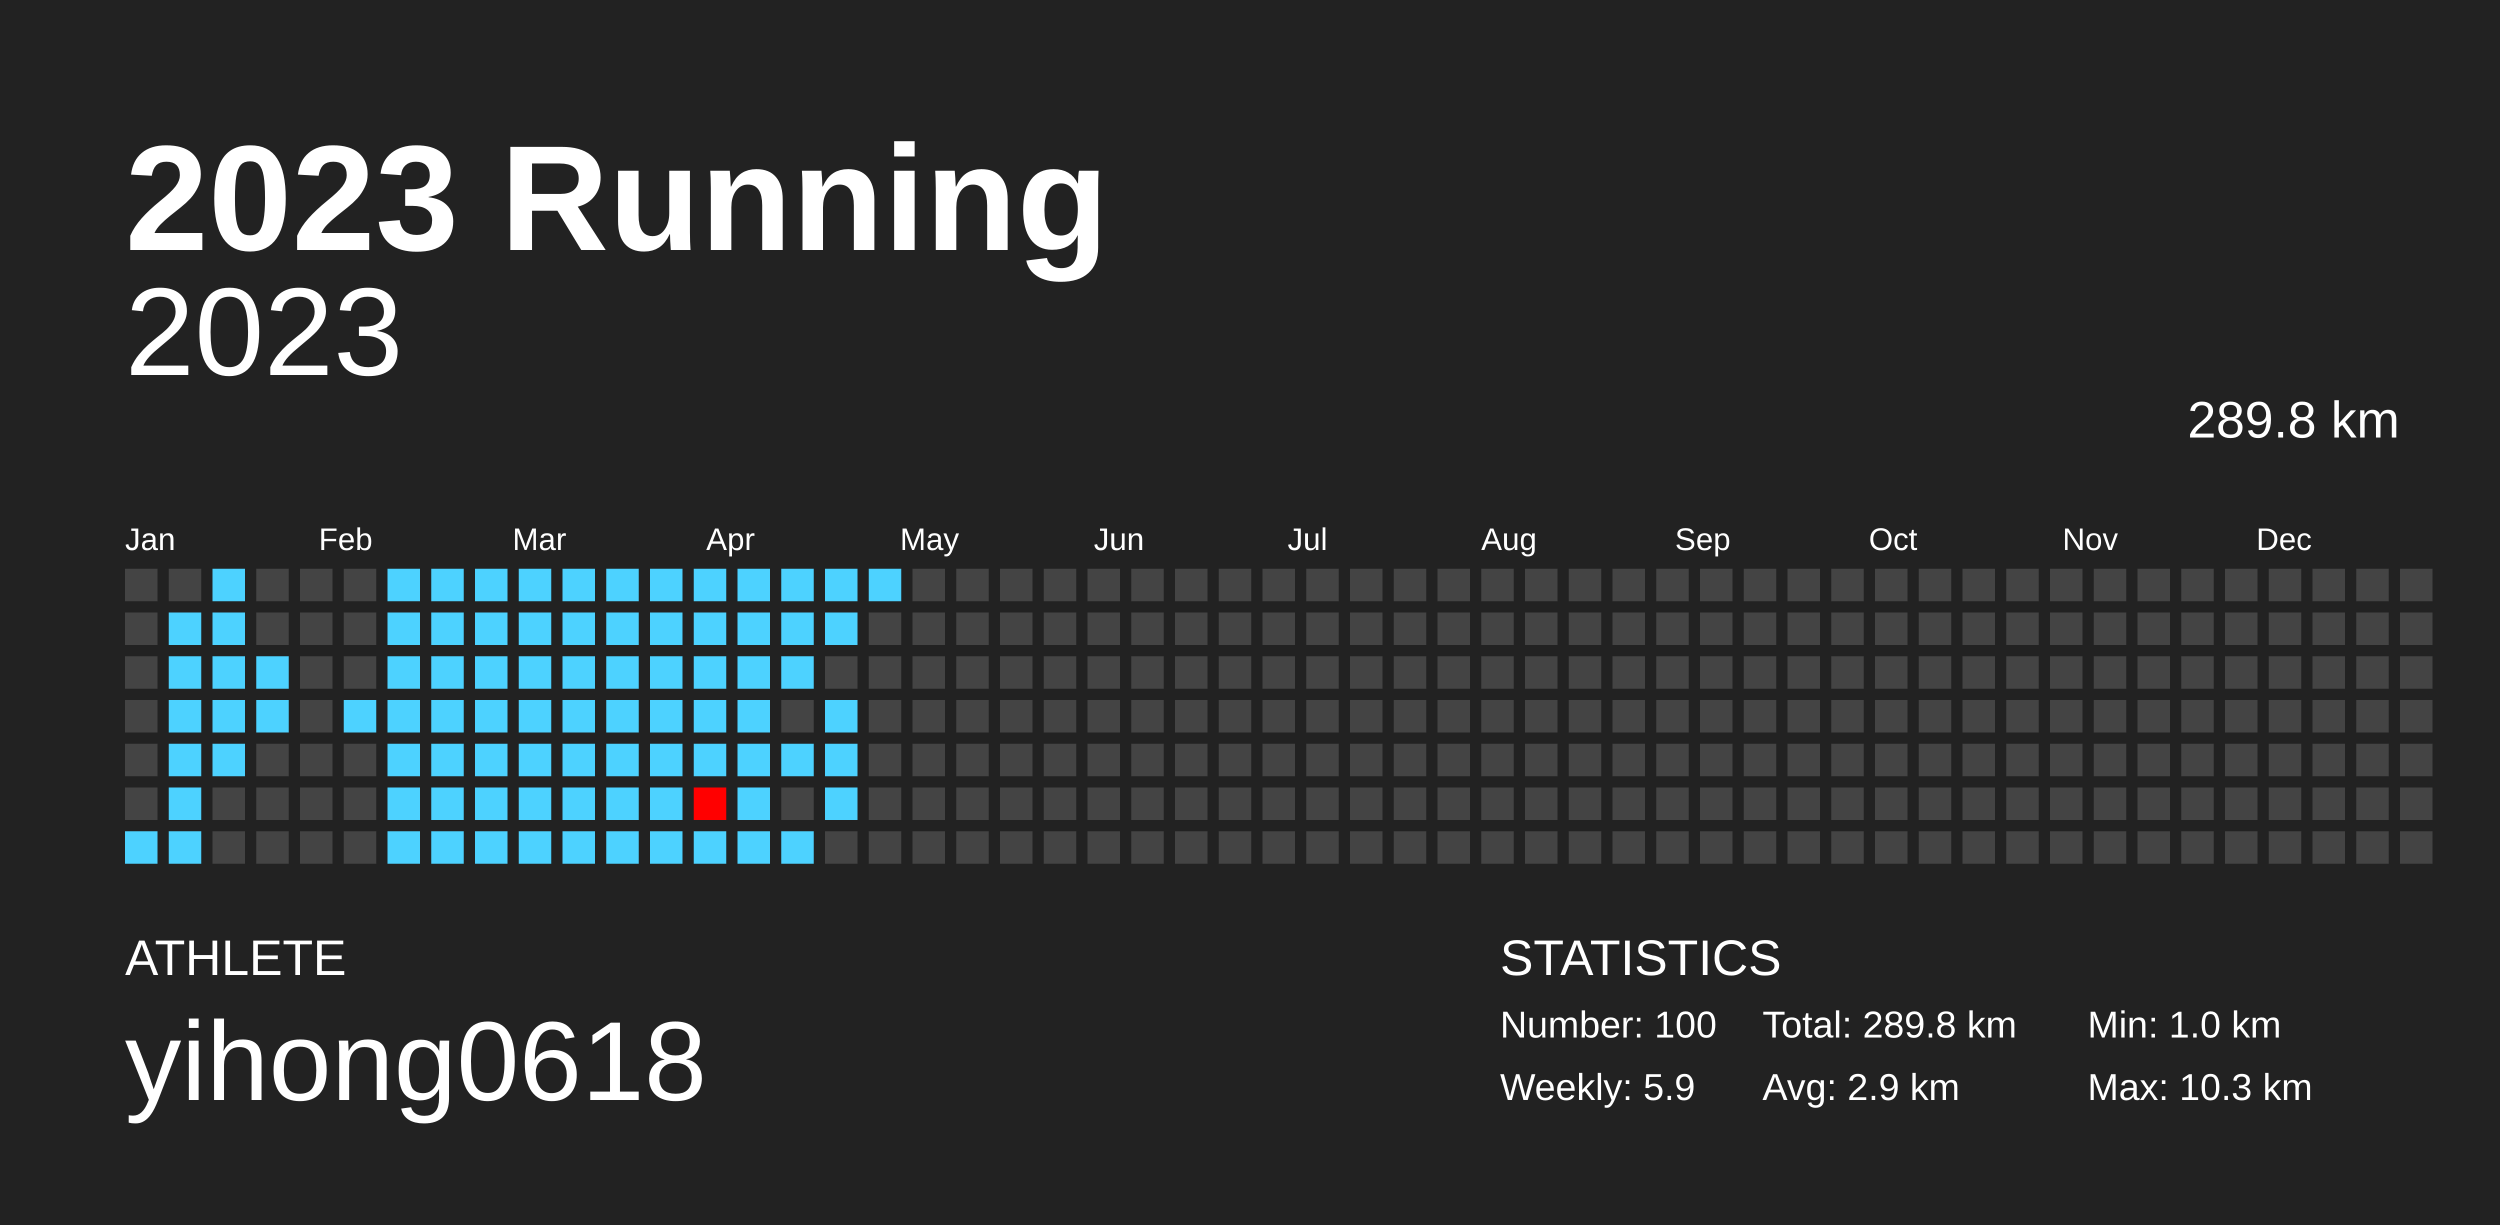
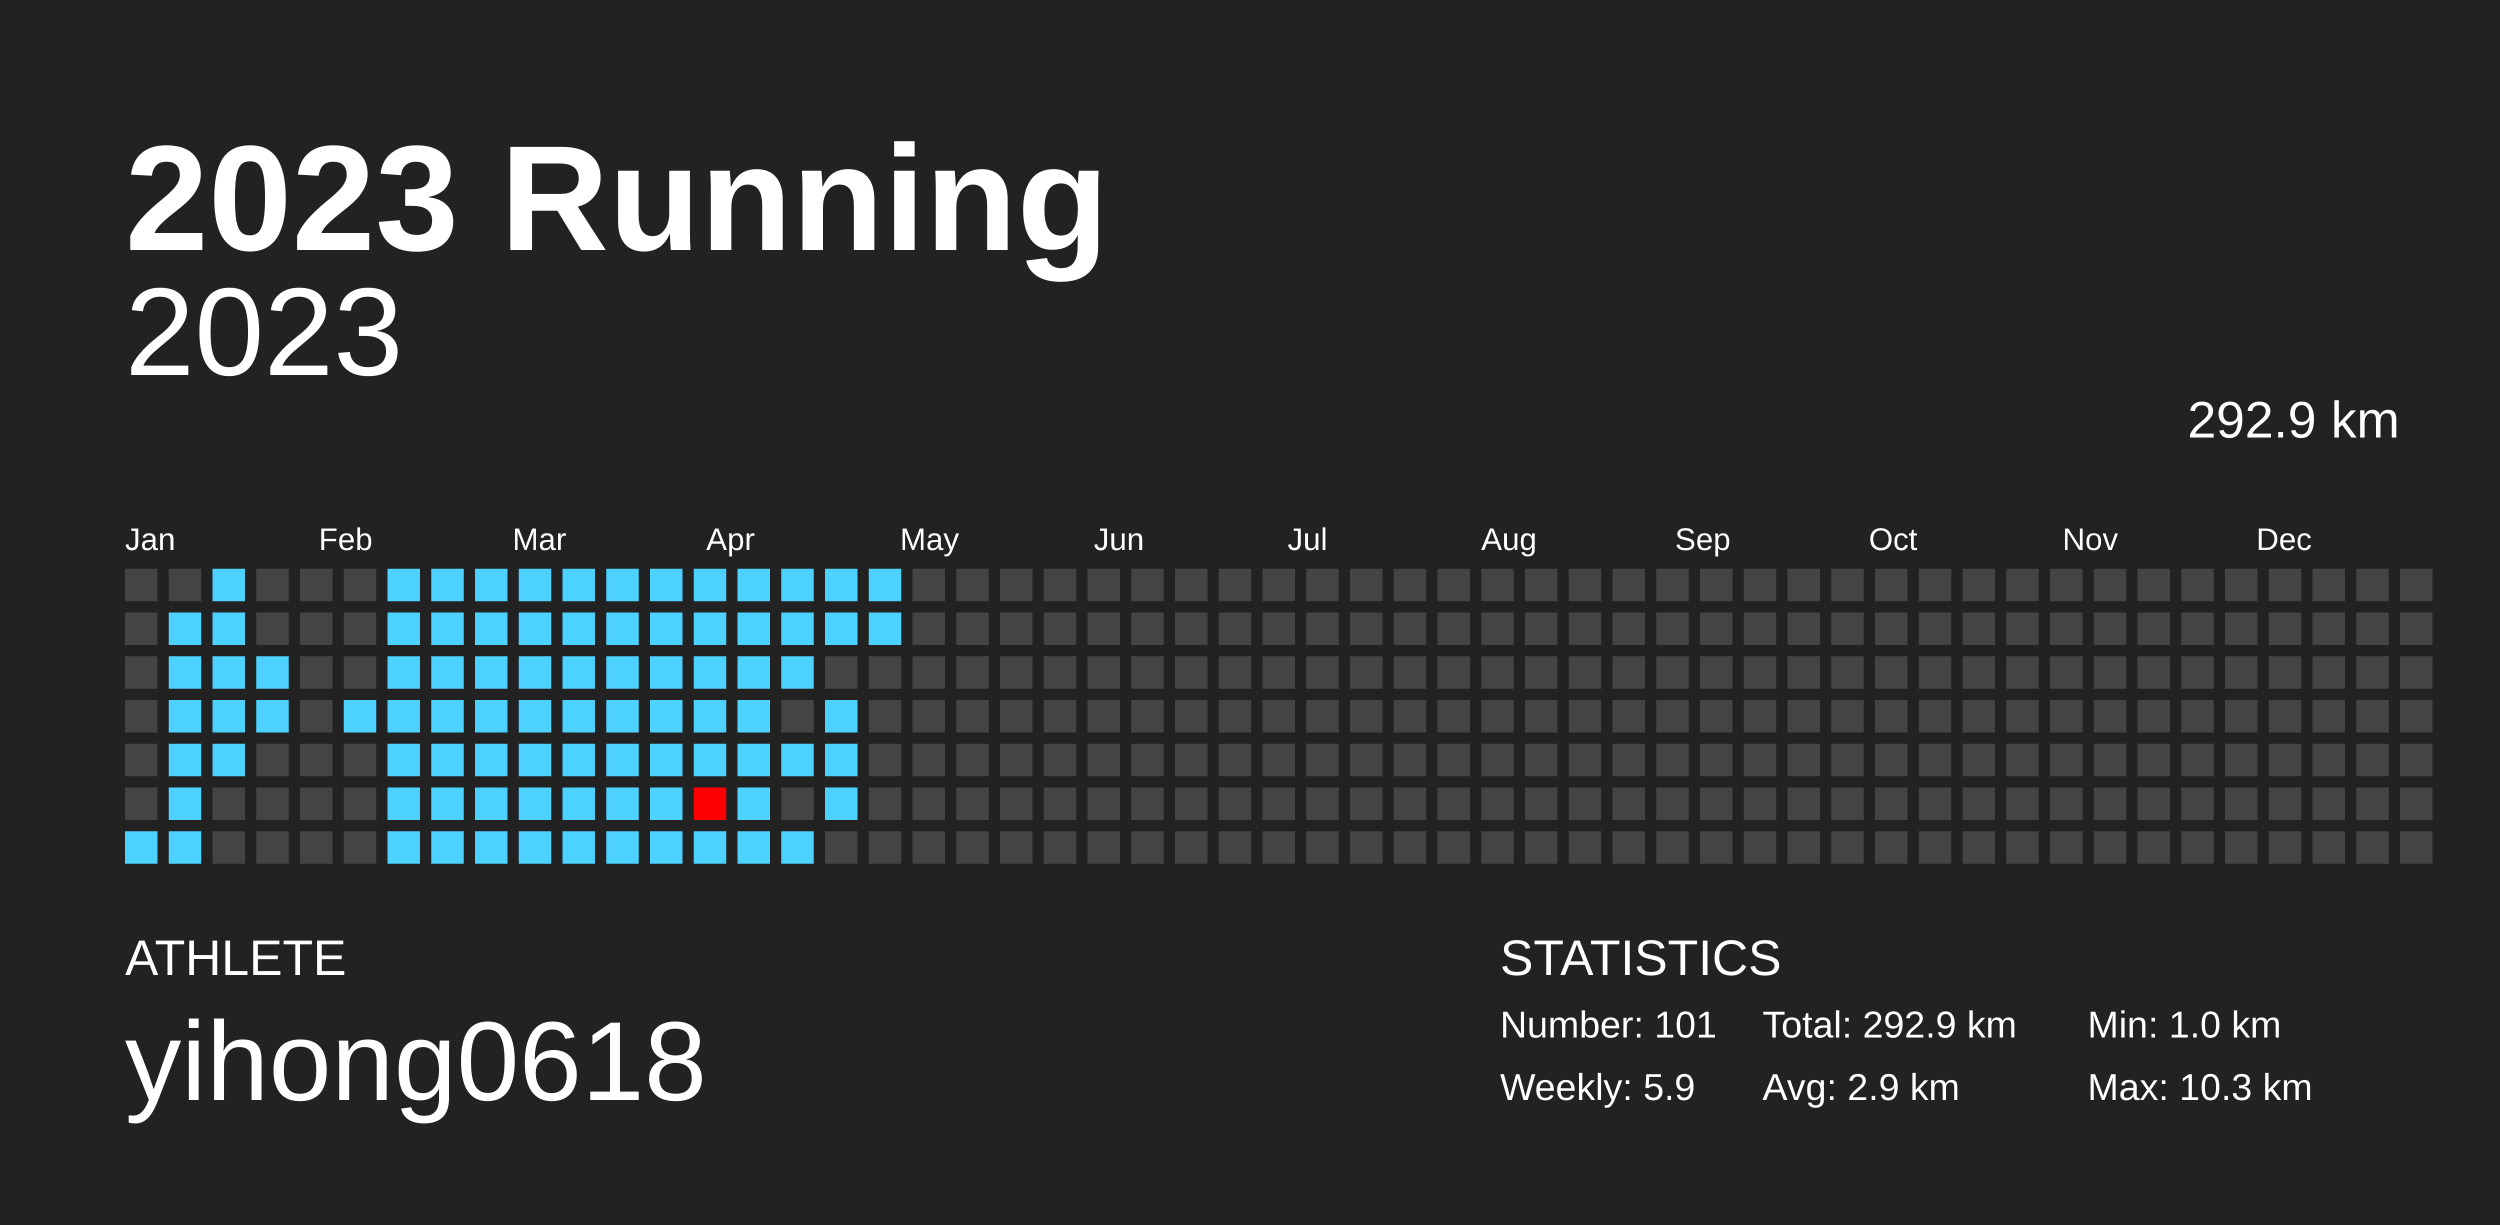
<svg xmlns="http://www.w3.org/2000/svg" baseProfile="full" height="98mm" version="1.1" viewBox="0,0,200,98" width="200mm">
  <defs />
  <rect fill="#222222" height="98" width="200" x="0" y="0" />
  <text fill="#FFFFFF" style="font-size:12px; font-family:Arial; font-weight:bold;" x="10" y="20">2023 Running</text>
  <text fill="#FFFFFF" style="font-size:4px; font-family:Arial" x="10" y="78">ATHLETE</text>
  <text fill="#FFFFFF" style="font-size:9px; font-family:Arial" x="10" y="88">yihong0618</text>
  <text fill="#FFFFFF" style="font-size:4px; font-family:Arial" x="120" y="78">STATISTICS</text>
-   <text fill="#FFFFFF" style="font-size:3px; font-family:Arial" x="120" y="83">Number: 100</text>
+   <text fill="#FFFFFF" style="font-size:3px; font-family:Arial" x="120" y="83">Number: 101</text>
  <text fill="#FFFFFF" style="font-size:3px; font-family:Arial" x="120" y="88">Weekly: 5.9</text>
-   <text fill="#FFFFFF" style="font-size:3px; font-family:Arial" x="141" y="83">Total: 289.8 km</text>
+   <text fill="#FFFFFF" style="font-size:3px; font-family:Arial" x="141" y="83">Total: 292.9 km</text>
  <text fill="#FFFFFF" style="font-size:3px; font-family:Arial" x="141" y="88">Avg: 2.9 km</text>
  <text fill="#FFFFFF" style="font-size:3px; font-family:Arial" x="167" y="83">Min: 1.0 km</text>
  <text fill="#FFFFFF" style="font-size:3px; font-family:Arial" x="167" y="88">Max: 10.3 km</text>
  <text alignment-baseline="hanging" fill="#FFFFFF" style="font-size:10.0px; font-family:Arial;" x="10" y="30">2023</text>
-   <text alignment-baseline="hanging" fill="#FFFFFF" style="font-size:4.125px; font-family:Arial;" x="175" y="35">289.8 km</text>
+   <text alignment-baseline="hanging" fill="#FFFFFF" style="font-size:4.125px; font-family:Arial;" x="175" y="35">292.9 km</text>
  <text fill="#FFFFFF" style="font-size:2.5px; font-family:Arial" x="10.0" y="44">Jan</text>
  <text fill="#FFFFFF" style="font-size:2.5px; font-family:Arial" x="25.5" y="44">Feb</text>
  <text fill="#FFFFFF" style="font-size:2.5px; font-family:Arial" x="41.0" y="44">Mar</text>
  <text fill="#FFFFFF" style="font-size:2.5px; font-family:Arial" x="56.5" y="44">Apr</text>
  <text fill="#FFFFFF" style="font-size:2.5px; font-family:Arial" x="72.0" y="44">May</text>
  <text fill="#FFFFFF" style="font-size:2.5px; font-family:Arial" x="87.5" y="44">Jun</text>
  <text fill="#FFFFFF" style="font-size:2.5px; font-family:Arial" x="103.0" y="44">Jul</text>
  <text fill="#FFFFFF" style="font-size:2.5px; font-family:Arial" x="118.5" y="44">Aug</text>
  <text fill="#FFFFFF" style="font-size:2.5px; font-family:Arial" x="134.0" y="44">Sep</text>
  <text fill="#FFFFFF" style="font-size:2.5px; font-family:Arial" x="149.5" y="44">Oct</text>
  <text fill="#FFFFFF" style="font-size:2.5px; font-family:Arial" x="165.0" y="44">Nov</text>
  <text fill="#FFFFFF" style="font-size:2.5px; font-family:Arial" x="180.5" y="44">Dec</text>
  <rect fill="#444444" height="2.6" width="2.6" x="10.0" y="45.5" />
  <rect fill="#444444" height="2.6" width="2.6" x="10.0" y="49.0" />
  <rect fill="#444444" height="2.6" width="2.6" x="10.0" y="52.5" />
  <rect fill="#444444" height="2.6" width="2.6" x="10.0" y="56.0" />
  <rect fill="#444444" height="2.6" width="2.6" x="10.0" y="59.5" />
  <rect fill="#444444" height="2.6" width="2.6" x="10.0" y="63.0" />
  <rect fill="#4dd2ff" height="2.6" width="2.6" x="10.0" y="66.5" />
  <rect fill="#444444" height="2.6" width="2.6" x="13.5" y="45.5" />
  <rect fill="#4dd2ff" height="2.6" width="2.6" x="13.5" y="49.0" />
  <rect fill="#4dd2ff" height="2.6" width="2.6" x="13.5" y="52.5" />
  <rect fill="#4dd2ff" height="2.6" width="2.6" x="13.5" y="56.0" />
  <rect fill="#4dd2ff" height="2.6" width="2.6" x="13.5" y="59.5" />
  <rect fill="#4dd2ff" height="2.6" width="2.6" x="13.5" y="63.0" />
  <rect fill="#4dd2ff" height="2.6" width="2.6" x="13.5" y="66.5" />
  <rect fill="#4dd2ff" height="2.6" width="2.6" x="17.0" y="45.5" />
  <rect fill="#4dd2ff" height="2.6" width="2.6" x="17.0" y="49.0" />
  <rect fill="#4dd2ff" height="2.6" width="2.6" x="17.0" y="52.5" />
  <rect fill="#4dd2ff" height="2.6" width="2.6" x="17.0" y="56.0" />
  <rect fill="#4dd2ff" height="2.6" width="2.6" x="17.0" y="59.5" />
  <rect fill="#444444" height="2.6" width="2.6" x="17.0" y="63.0" />
  <rect fill="#444444" height="2.6" width="2.6" x="17.0" y="66.5" />
  <rect fill="#444444" height="2.6" width="2.6" x="20.5" y="45.5" />
  <rect fill="#444444" height="2.6" width="2.6" x="20.5" y="49.0" />
  <rect fill="#4dd2ff" height="2.6" width="2.6" x="20.5" y="52.5" />
  <rect fill="#4dd2ff" height="2.6" width="2.6" x="20.5" y="56.0" />
  <rect fill="#444444" height="2.6" width="2.6" x="20.5" y="59.5" />
  <rect fill="#444444" height="2.6" width="2.6" x="20.5" y="63.0" />
  <rect fill="#444444" height="2.6" width="2.6" x="20.5" y="66.5" />
  <rect fill="#444444" height="2.6" width="2.6" x="24.0" y="45.5" />
  <rect fill="#444444" height="2.6" width="2.6" x="24.0" y="49.0" />
  <rect fill="#444444" height="2.6" width="2.6" x="24.0" y="52.5" />
  <rect fill="#444444" height="2.6" width="2.6" x="24.0" y="56.0" />
  <rect fill="#444444" height="2.6" width="2.6" x="24.0" y="59.5" />
  <rect fill="#444444" height="2.6" width="2.6" x="24.0" y="63.0" />
  <rect fill="#444444" height="2.6" width="2.6" x="24.0" y="66.5" />
  <rect fill="#444444" height="2.6" width="2.6" x="27.5" y="45.5" />
  <rect fill="#444444" height="2.6" width="2.6" x="27.5" y="49.0" />
  <rect fill="#444444" height="2.6" width="2.6" x="27.5" y="52.5" />
  <rect fill="#4dd2ff" height="2.6" width="2.6" x="27.5" y="56.0" />
  <rect fill="#444444" height="2.6" width="2.6" x="27.5" y="59.5" />
  <rect fill="#444444" height="2.6" width="2.6" x="27.5" y="63.0" />
  <rect fill="#444444" height="2.6" width="2.6" x="27.5" y="66.5" />
  <rect fill="#4dd2ff" height="2.6" width="2.6" x="31.0" y="45.5" />
  <rect fill="#4dd2ff" height="2.6" width="2.6" x="31.0" y="49.0" />
  <rect fill="#4dd2ff" height="2.6" width="2.6" x="31.0" y="52.5" />
  <rect fill="#4dd2ff" height="2.6" width="2.6" x="31.0" y="56.0" />
  <rect fill="#4dd2ff" height="2.6" width="2.6" x="31.0" y="59.5" />
  <rect fill="#4dd2ff" height="2.6" width="2.6" x="31.0" y="63.0" />
  <rect fill="#4dd2ff" height="2.6" width="2.6" x="31.0" y="66.5" />
  <rect fill="#4dd2ff" height="2.6" width="2.6" x="34.5" y="45.5" />
  <rect fill="#4dd2ff" height="2.6" width="2.6" x="34.5" y="49.0" />
  <rect fill="#4dd2ff" height="2.6" width="2.6" x="34.5" y="52.5" />
  <rect fill="#4dd2ff" height="2.6" width="2.6" x="34.5" y="56.0" />
  <rect fill="#4dd2ff" height="2.6" width="2.6" x="34.5" y="59.5" />
  <rect fill="#4dd2ff" height="2.6" width="2.6" x="34.5" y="63.0" />
  <rect fill="#4dd2ff" height="2.6" width="2.6" x="34.5" y="66.5" />
  <rect fill="#4dd2ff" height="2.6" width="2.6" x="38.0" y="45.5" />
  <rect fill="#4dd2ff" height="2.6" width="2.6" x="38.0" y="49.0" />
  <rect fill="#4dd2ff" height="2.6" width="2.6" x="38.0" y="52.5" />
  <rect fill="#4dd2ff" height="2.6" width="2.6" x="38.0" y="56.0" />
  <rect fill="#4dd2ff" height="2.6" width="2.6" x="38.0" y="59.5" />
  <rect fill="#4dd2ff" height="2.6" width="2.6" x="38.0" y="63.0" />
  <rect fill="#4dd2ff" height="2.6" width="2.6" x="38.0" y="66.5" />
  <rect fill="#4dd2ff" height="2.6" width="2.6" x="41.5" y="45.5" />
  <rect fill="#4dd2ff" height="2.6" width="2.6" x="41.5" y="49.0" />
  <rect fill="#4dd2ff" height="2.6" width="2.6" x="41.5" y="52.5" />
  <rect fill="#4dd2ff" height="2.6" width="2.6" x="41.5" y="56.0" />
  <rect fill="#4dd2ff" height="2.6" width="2.6" x="41.5" y="59.5" />
  <rect fill="#4dd2ff" height="2.6" width="2.6" x="41.5" y="63.0" />
  <rect fill="#4dd2ff" height="2.6" width="2.6" x="41.5" y="66.5" />
  <rect fill="#4dd2ff" height="2.6" width="2.6" x="45.0" y="45.5" />
  <rect fill="#4dd2ff" height="2.6" width="2.6" x="45.0" y="49.0" />
  <rect fill="#4dd2ff" height="2.6" width="2.6" x="45.0" y="52.5" />
  <rect fill="#4dd2ff" height="2.6" width="2.6" x="45.0" y="56.0" />
  <rect fill="#4dd2ff" height="2.6" width="2.6" x="45.0" y="59.5" />
  <rect fill="#4dd2ff" height="2.6" width="2.6" x="45.0" y="63.0" />
  <rect fill="#4dd2ff" height="2.6" width="2.6" x="45.0" y="66.5" />
  <rect fill="#4dd2ff" height="2.6" width="2.6" x="48.5" y="45.5" />
  <rect fill="#4dd2ff" height="2.6" width="2.6" x="48.5" y="49.0" />
  <rect fill="#4dd2ff" height="2.6" width="2.6" x="48.5" y="52.5" />
  <rect fill="#4dd2ff" height="2.6" width="2.6" x="48.5" y="56.0" />
  <rect fill="#4dd2ff" height="2.6" width="2.6" x="48.5" y="59.5" />
  <rect fill="#4dd2ff" height="2.6" width="2.6" x="48.5" y="63.0" />
  <rect fill="#4dd2ff" height="2.6" width="2.6" x="48.5" y="66.5" />
  <rect fill="#4dd2ff" height="2.6" width="2.6" x="52.0" y="45.5" />
  <rect fill="#4dd2ff" height="2.6" width="2.6" x="52.0" y="49.0" />
  <rect fill="#4dd2ff" height="2.6" width="2.6" x="52.0" y="52.5" />
  <rect fill="#4dd2ff" height="2.6" width="2.6" x="52.0" y="56.0" />
  <rect fill="#4dd2ff" height="2.6" width="2.6" x="52.0" y="59.5" />
  <rect fill="#4dd2ff" height="2.6" width="2.6" x="52.0" y="63.0" />
  <rect fill="#4dd2ff" height="2.6" width="2.6" x="52.0" y="66.5" />
  <rect fill="#4dd2ff" height="2.6" width="2.6" x="55.5" y="45.5" />
  <rect fill="#4dd2ff" height="2.6" width="2.6" x="55.5" y="49.0" />
  <rect fill="#4dd2ff" height="2.6" width="2.6" x="55.5" y="52.5" />
  <rect fill="#4dd2ff" height="2.6" width="2.6" x="55.5" y="56.0" />
  <rect fill="#4dd2ff" height="2.6" width="2.6" x="55.5" y="59.5" />
  <rect fill="#ff0000" height="2.6" width="2.6" x="55.5" y="63.0" />
  <rect fill="#4dd2ff" height="2.6" width="2.6" x="55.5" y="66.5" />
  <rect fill="#4dd2ff" height="2.6" width="2.6" x="59.0" y="45.5" />
  <rect fill="#4dd2ff" height="2.6" width="2.6" x="59.0" y="49.0" />
  <rect fill="#4dd2ff" height="2.6" width="2.6" x="59.0" y="52.5" />
  <rect fill="#4dd2ff" height="2.6" width="2.6" x="59.0" y="56.0" />
  <rect fill="#4dd2ff" height="2.6" width="2.6" x="59.0" y="59.5" />
  <rect fill="#4dd2ff" height="2.6" width="2.6" x="59.0" y="63.0" />
  <rect fill="#4dd2ff" height="2.6" width="2.6" x="59.0" y="66.5" />
  <rect fill="#4dd2ff" height="2.6" width="2.6" x="62.5" y="45.5" />
  <rect fill="#4dd2ff" height="2.6" width="2.6" x="62.5" y="49.0" />
  <rect fill="#4dd2ff" height="2.6" width="2.6" x="62.5" y="52.5" />
  <rect fill="#444444" height="2.6" width="2.6" x="62.5" y="56.0" />
  <rect fill="#4dd2ff" height="2.6" width="2.6" x="62.5" y="59.5" />
  <rect fill="#444444" height="2.6" width="2.6" x="62.5" y="63.0" />
  <rect fill="#4dd2ff" height="2.6" width="2.6" x="62.5" y="66.5" />
  <rect fill="#4dd2ff" height="2.6" width="2.6" x="66.0" y="45.5" />
  <rect fill="#4dd2ff" height="2.6" width="2.6" x="66.0" y="49.0" />
  <rect fill="#444444" height="2.6" width="2.6" x="66.0" y="52.5" />
  <rect fill="#4dd2ff" height="2.6" width="2.6" x="66.0" y="56.0" />
  <rect fill="#4dd2ff" height="2.6" width="2.6" x="66.0" y="59.5" />
  <rect fill="#4dd2ff" height="2.6" width="2.6" x="66.0" y="63.0" />
  <rect fill="#444444" height="2.6" width="2.6" x="66.0" y="66.5" />
  <rect fill="#4dd2ff" height="2.6" width="2.6" x="69.5" y="45.5" />
-   <rect fill="#444444" height="2.6" width="2.6" x="69.5" y="49.0" />
+   <rect fill="#4dd2ff" height="2.6" width="2.6" x="69.5" y="49.0" />
  <rect fill="#444444" height="2.6" width="2.6" x="69.5" y="52.5" />
  <rect fill="#444444" height="2.6" width="2.6" x="69.5" y="56.0" />
  <rect fill="#444444" height="2.6" width="2.6" x="69.5" y="59.5" />
  <rect fill="#444444" height="2.6" width="2.6" x="69.5" y="63.0" />
  <rect fill="#444444" height="2.6" width="2.6" x="69.5" y="66.5" />
  <rect fill="#444444" height="2.6" width="2.6" x="73.0" y="45.5" />
  <rect fill="#444444" height="2.6" width="2.6" x="73.0" y="49.0" />
  <rect fill="#444444" height="2.6" width="2.6" x="73.0" y="52.5" />
  <rect fill="#444444" height="2.6" width="2.6" x="73.0" y="56.0" />
  <rect fill="#444444" height="2.6" width="2.6" x="73.0" y="59.5" />
  <rect fill="#444444" height="2.6" width="2.6" x="73.0" y="63.0" />
  <rect fill="#444444" height="2.6" width="2.6" x="73.0" y="66.5" />
  <rect fill="#444444" height="2.6" width="2.6" x="76.5" y="45.5" />
  <rect fill="#444444" height="2.6" width="2.6" x="76.5" y="49.0" />
  <rect fill="#444444" height="2.6" width="2.6" x="76.5" y="52.5" />
  <rect fill="#444444" height="2.6" width="2.6" x="76.5" y="56.0" />
  <rect fill="#444444" height="2.6" width="2.6" x="76.5" y="59.5" />
  <rect fill="#444444" height="2.6" width="2.6" x="76.5" y="63.0" />
  <rect fill="#444444" height="2.6" width="2.6" x="76.5" y="66.5" />
  <rect fill="#444444" height="2.6" width="2.6" x="80.0" y="45.5" />
  <rect fill="#444444" height="2.6" width="2.6" x="80.0" y="49.0" />
  <rect fill="#444444" height="2.6" width="2.6" x="80.0" y="52.5" />
  <rect fill="#444444" height="2.6" width="2.6" x="80.0" y="56.0" />
  <rect fill="#444444" height="2.6" width="2.6" x="80.0" y="59.5" />
  <rect fill="#444444" height="2.6" width="2.6" x="80.0" y="63.0" />
  <rect fill="#444444" height="2.6" width="2.6" x="80.0" y="66.5" />
  <rect fill="#444444" height="2.6" width="2.6" x="83.5" y="45.5" />
  <rect fill="#444444" height="2.6" width="2.6" x="83.5" y="49.0" />
  <rect fill="#444444" height="2.6" width="2.6" x="83.5" y="52.5" />
  <rect fill="#444444" height="2.6" width="2.6" x="83.5" y="56.0" />
  <rect fill="#444444" height="2.6" width="2.6" x="83.5" y="59.5" />
  <rect fill="#444444" height="2.6" width="2.6" x="83.5" y="63.0" />
  <rect fill="#444444" height="2.6" width="2.6" x="83.5" y="66.5" />
  <rect fill="#444444" height="2.6" width="2.6" x="87.0" y="45.5" />
  <rect fill="#444444" height="2.6" width="2.6" x="87.0" y="49.0" />
  <rect fill="#444444" height="2.6" width="2.6" x="87.0" y="52.5" />
  <rect fill="#444444" height="2.6" width="2.6" x="87.0" y="56.0" />
  <rect fill="#444444" height="2.6" width="2.6" x="87.0" y="59.5" />
  <rect fill="#444444" height="2.6" width="2.6" x="87.0" y="63.0" />
  <rect fill="#444444" height="2.6" width="2.6" x="87.0" y="66.5" />
  <rect fill="#444444" height="2.6" width="2.6" x="90.5" y="45.5" />
  <rect fill="#444444" height="2.6" width="2.6" x="90.5" y="49.0" />
  <rect fill="#444444" height="2.6" width="2.6" x="90.5" y="52.5" />
  <rect fill="#444444" height="2.6" width="2.6" x="90.5" y="56.0" />
  <rect fill="#444444" height="2.6" width="2.6" x="90.5" y="59.5" />
  <rect fill="#444444" height="2.6" width="2.6" x="90.5" y="63.0" />
  <rect fill="#444444" height="2.6" width="2.6" x="90.5" y="66.5" />
  <rect fill="#444444" height="2.6" width="2.6" x="94.0" y="45.5" />
  <rect fill="#444444" height="2.6" width="2.6" x="94.0" y="49.0" />
  <rect fill="#444444" height="2.6" width="2.6" x="94.0" y="52.5" />
  <rect fill="#444444" height="2.6" width="2.6" x="94.0" y="56.0" />
  <rect fill="#444444" height="2.6" width="2.6" x="94.0" y="59.5" />
  <rect fill="#444444" height="2.6" width="2.6" x="94.0" y="63.0" />
  <rect fill="#444444" height="2.6" width="2.6" x="94.0" y="66.5" />
  <rect fill="#444444" height="2.6" width="2.6" x="97.5" y="45.5" />
  <rect fill="#444444" height="2.6" width="2.6" x="97.5" y="49.0" />
  <rect fill="#444444" height="2.6" width="2.6" x="97.5" y="52.5" />
  <rect fill="#444444" height="2.6" width="2.6" x="97.5" y="56.0" />
  <rect fill="#444444" height="2.6" width="2.6" x="97.5" y="59.5" />
  <rect fill="#444444" height="2.6" width="2.6" x="97.5" y="63.0" />
  <rect fill="#444444" height="2.6" width="2.6" x="97.5" y="66.5" />
  <rect fill="#444444" height="2.6" width="2.6" x="101.0" y="45.5" />
  <rect fill="#444444" height="2.6" width="2.6" x="101.0" y="49.0" />
  <rect fill="#444444" height="2.6" width="2.6" x="101.0" y="52.5" />
  <rect fill="#444444" height="2.6" width="2.6" x="101.0" y="56.0" />
  <rect fill="#444444" height="2.6" width="2.6" x="101.0" y="59.5" />
  <rect fill="#444444" height="2.6" width="2.6" x="101.0" y="63.0" />
  <rect fill="#444444" height="2.6" width="2.6" x="101.0" y="66.5" />
  <rect fill="#444444" height="2.6" width="2.6" x="104.5" y="45.5" />
  <rect fill="#444444" height="2.6" width="2.6" x="104.5" y="49.0" />
  <rect fill="#444444" height="2.6" width="2.6" x="104.5" y="52.5" />
  <rect fill="#444444" height="2.6" width="2.6" x="104.5" y="56.0" />
  <rect fill="#444444" height="2.6" width="2.6" x="104.5" y="59.5" />
  <rect fill="#444444" height="2.6" width="2.6" x="104.5" y="63.0" />
  <rect fill="#444444" height="2.6" width="2.6" x="104.5" y="66.5" />
  <rect fill="#444444" height="2.6" width="2.6" x="108.0" y="45.5" />
  <rect fill="#444444" height="2.6" width="2.6" x="108.0" y="49.0" />
  <rect fill="#444444" height="2.6" width="2.6" x="108.0" y="52.5" />
  <rect fill="#444444" height="2.6" width="2.6" x="108.0" y="56.0" />
  <rect fill="#444444" height="2.6" width="2.6" x="108.0" y="59.5" />
  <rect fill="#444444" height="2.6" width="2.6" x="108.0" y="63.0" />
  <rect fill="#444444" height="2.6" width="2.6" x="108.0" y="66.5" />
  <rect fill="#444444" height="2.6" width="2.6" x="111.5" y="45.5" />
  <rect fill="#444444" height="2.6" width="2.6" x="111.5" y="49.0" />
  <rect fill="#444444" height="2.6" width="2.6" x="111.5" y="52.5" />
  <rect fill="#444444" height="2.6" width="2.6" x="111.5" y="56.0" />
  <rect fill="#444444" height="2.6" width="2.6" x="111.5" y="59.5" />
  <rect fill="#444444" height="2.6" width="2.6" x="111.5" y="63.0" />
  <rect fill="#444444" height="2.6" width="2.6" x="111.5" y="66.5" />
  <rect fill="#444444" height="2.6" width="2.6" x="115.0" y="45.5" />
  <rect fill="#444444" height="2.6" width="2.6" x="115.0" y="49.0" />
  <rect fill="#444444" height="2.6" width="2.6" x="115.0" y="52.5" />
  <rect fill="#444444" height="2.6" width="2.6" x="115.0" y="56.0" />
  <rect fill="#444444" height="2.6" width="2.6" x="115.0" y="59.5" />
  <rect fill="#444444" height="2.6" width="2.6" x="115.0" y="63.0" />
  <rect fill="#444444" height="2.6" width="2.6" x="115.0" y="66.5" />
  <rect fill="#444444" height="2.6" width="2.6" x="118.5" y="45.5" />
  <rect fill="#444444" height="2.6" width="2.6" x="118.5" y="49.0" />
  <rect fill="#444444" height="2.6" width="2.6" x="118.5" y="52.5" />
  <rect fill="#444444" height="2.6" width="2.6" x="118.5" y="56.0" />
  <rect fill="#444444" height="2.6" width="2.6" x="118.5" y="59.5" />
  <rect fill="#444444" height="2.6" width="2.6" x="118.5" y="63.0" />
  <rect fill="#444444" height="2.6" width="2.6" x="118.5" y="66.5" />
  <rect fill="#444444" height="2.6" width="2.6" x="122.0" y="45.5" />
  <rect fill="#444444" height="2.6" width="2.6" x="122.0" y="49.0" />
  <rect fill="#444444" height="2.6" width="2.6" x="122.0" y="52.5" />
  <rect fill="#444444" height="2.6" width="2.6" x="122.0" y="56.0" />
  <rect fill="#444444" height="2.6" width="2.6" x="122.0" y="59.5" />
  <rect fill="#444444" height="2.6" width="2.6" x="122.0" y="63.0" />
  <rect fill="#444444" height="2.6" width="2.6" x="122.0" y="66.5" />
  <rect fill="#444444" height="2.6" width="2.6" x="125.5" y="45.5" />
  <rect fill="#444444" height="2.6" width="2.6" x="125.5" y="49.0" />
  <rect fill="#444444" height="2.6" width="2.6" x="125.5" y="52.5" />
  <rect fill="#444444" height="2.6" width="2.6" x="125.5" y="56.0" />
  <rect fill="#444444" height="2.6" width="2.6" x="125.5" y="59.5" />
  <rect fill="#444444" height="2.6" width="2.6" x="125.5" y="63.0" />
  <rect fill="#444444" height="2.6" width="2.6" x="125.5" y="66.5" />
  <rect fill="#444444" height="2.6" width="2.6" x="129.0" y="45.5" />
  <rect fill="#444444" height="2.6" width="2.6" x="129.0" y="49.0" />
  <rect fill="#444444" height="2.6" width="2.6" x="129.0" y="52.5" />
  <rect fill="#444444" height="2.6" width="2.6" x="129.0" y="56.0" />
  <rect fill="#444444" height="2.6" width="2.6" x="129.0" y="59.5" />
  <rect fill="#444444" height="2.6" width="2.6" x="129.0" y="63.0" />
  <rect fill="#444444" height="2.6" width="2.6" x="129.0" y="66.5" />
  <rect fill="#444444" height="2.6" width="2.6" x="132.5" y="45.5" />
  <rect fill="#444444" height="2.6" width="2.6" x="132.5" y="49.0" />
  <rect fill="#444444" height="2.6" width="2.6" x="132.5" y="52.5" />
  <rect fill="#444444" height="2.6" width="2.6" x="132.5" y="56.0" />
  <rect fill="#444444" height="2.6" width="2.6" x="132.5" y="59.5" />
  <rect fill="#444444" height="2.6" width="2.6" x="132.5" y="63.0" />
  <rect fill="#444444" height="2.6" width="2.6" x="132.5" y="66.5" />
  <rect fill="#444444" height="2.6" width="2.6" x="136.0" y="45.5" />
  <rect fill="#444444" height="2.6" width="2.6" x="136.0" y="49.0" />
  <rect fill="#444444" height="2.6" width="2.6" x="136.0" y="52.5" />
  <rect fill="#444444" height="2.6" width="2.6" x="136.0" y="56.0" />
  <rect fill="#444444" height="2.6" width="2.6" x="136.0" y="59.5" />
  <rect fill="#444444" height="2.6" width="2.6" x="136.0" y="63.0" />
  <rect fill="#444444" height="2.6" width="2.6" x="136.0" y="66.5" />
  <rect fill="#444444" height="2.6" width="2.6" x="139.5" y="45.5" />
  <rect fill="#444444" height="2.6" width="2.6" x="139.5" y="49.0" />
  <rect fill="#444444" height="2.6" width="2.6" x="139.5" y="52.5" />
  <rect fill="#444444" height="2.6" width="2.6" x="139.5" y="56.0" />
  <rect fill="#444444" height="2.6" width="2.6" x="139.5" y="59.5" />
  <rect fill="#444444" height="2.6" width="2.6" x="139.5" y="63.0" />
  <rect fill="#444444" height="2.6" width="2.6" x="139.5" y="66.5" />
  <rect fill="#444444" height="2.6" width="2.6" x="143.0" y="45.5" />
  <rect fill="#444444" height="2.6" width="2.6" x="143.0" y="49.0" />
  <rect fill="#444444" height="2.6" width="2.6" x="143.0" y="52.5" />
  <rect fill="#444444" height="2.6" width="2.6" x="143.0" y="56.0" />
  <rect fill="#444444" height="2.6" width="2.6" x="143.0" y="59.5" />
  <rect fill="#444444" height="2.6" width="2.6" x="143.0" y="63.0" />
  <rect fill="#444444" height="2.6" width="2.6" x="143.0" y="66.5" />
  <rect fill="#444444" height="2.6" width="2.6" x="146.5" y="45.5" />
  <rect fill="#444444" height="2.6" width="2.6" x="146.5" y="49.0" />
  <rect fill="#444444" height="2.6" width="2.6" x="146.5" y="52.5" />
  <rect fill="#444444" height="2.6" width="2.6" x="146.5" y="56.0" />
  <rect fill="#444444" height="2.6" width="2.6" x="146.5" y="59.5" />
  <rect fill="#444444" height="2.6" width="2.6" x="146.5" y="63.0" />
  <rect fill="#444444" height="2.6" width="2.6" x="146.5" y="66.5" />
  <rect fill="#444444" height="2.6" width="2.6" x="150.0" y="45.5" />
  <rect fill="#444444" height="2.6" width="2.6" x="150.0" y="49.0" />
  <rect fill="#444444" height="2.6" width="2.6" x="150.0" y="52.5" />
  <rect fill="#444444" height="2.6" width="2.6" x="150.0" y="56.0" />
  <rect fill="#444444" height="2.6" width="2.6" x="150.0" y="59.5" />
  <rect fill="#444444" height="2.6" width="2.6" x="150.0" y="63.0" />
  <rect fill="#444444" height="2.6" width="2.6" x="150.0" y="66.5" />
  <rect fill="#444444" height="2.6" width="2.6" x="153.5" y="45.5" />
  <rect fill="#444444" height="2.6" width="2.6" x="153.5" y="49.0" />
  <rect fill="#444444" height="2.6" width="2.6" x="153.5" y="52.5" />
  <rect fill="#444444" height="2.6" width="2.6" x="153.5" y="56.0" />
  <rect fill="#444444" height="2.6" width="2.6" x="153.5" y="59.5" />
  <rect fill="#444444" height="2.6" width="2.6" x="153.5" y="63.0" />
  <rect fill="#444444" height="2.6" width="2.6" x="153.5" y="66.5" />
  <rect fill="#444444" height="2.6" width="2.6" x="157.0" y="45.5" />
  <rect fill="#444444" height="2.6" width="2.6" x="157.0" y="49.0" />
  <rect fill="#444444" height="2.6" width="2.6" x="157.0" y="52.5" />
  <rect fill="#444444" height="2.6" width="2.6" x="157.0" y="56.0" />
  <rect fill="#444444" height="2.6" width="2.6" x="157.0" y="59.5" />
  <rect fill="#444444" height="2.6" width="2.6" x="157.0" y="63.0" />
  <rect fill="#444444" height="2.6" width="2.6" x="157.0" y="66.5" />
  <rect fill="#444444" height="2.6" width="2.6" x="160.5" y="45.5" />
  <rect fill="#444444" height="2.6" width="2.6" x="160.5" y="49.0" />
  <rect fill="#444444" height="2.6" width="2.6" x="160.5" y="52.5" />
  <rect fill="#444444" height="2.6" width="2.6" x="160.5" y="56.0" />
  <rect fill="#444444" height="2.6" width="2.6" x="160.5" y="59.5" />
  <rect fill="#444444" height="2.6" width="2.6" x="160.5" y="63.0" />
  <rect fill="#444444" height="2.6" width="2.6" x="160.5" y="66.5" />
  <rect fill="#444444" height="2.6" width="2.6" x="164.0" y="45.5" />
  <rect fill="#444444" height="2.6" width="2.6" x="164.0" y="49.0" />
  <rect fill="#444444" height="2.6" width="2.6" x="164.0" y="52.5" />
  <rect fill="#444444" height="2.6" width="2.6" x="164.0" y="56.0" />
  <rect fill="#444444" height="2.6" width="2.6" x="164.0" y="59.5" />
  <rect fill="#444444" height="2.6" width="2.6" x="164.0" y="63.0" />
  <rect fill="#444444" height="2.6" width="2.6" x="164.0" y="66.5" />
  <rect fill="#444444" height="2.6" width="2.6" x="167.5" y="45.5" />
  <rect fill="#444444" height="2.6" width="2.6" x="167.5" y="49.0" />
  <rect fill="#444444" height="2.6" width="2.6" x="167.5" y="52.5" />
  <rect fill="#444444" height="2.6" width="2.6" x="167.5" y="56.0" />
  <rect fill="#444444" height="2.6" width="2.6" x="167.5" y="59.5" />
  <rect fill="#444444" height="2.6" width="2.6" x="167.5" y="63.0" />
  <rect fill="#444444" height="2.6" width="2.6" x="167.5" y="66.5" />
  <rect fill="#444444" height="2.6" width="2.6" x="171.0" y="45.5" />
  <rect fill="#444444" height="2.6" width="2.6" x="171.0" y="49.0" />
  <rect fill="#444444" height="2.6" width="2.6" x="171.0" y="52.5" />
  <rect fill="#444444" height="2.6" width="2.6" x="171.0" y="56.0" />
  <rect fill="#444444" height="2.6" width="2.6" x="171.0" y="59.5" />
  <rect fill="#444444" height="2.6" width="2.6" x="171.0" y="63.0" />
  <rect fill="#444444" height="2.6" width="2.6" x="171.0" y="66.5" />
  <rect fill="#444444" height="2.6" width="2.6" x="174.5" y="45.5" />
  <rect fill="#444444" height="2.6" width="2.6" x="174.5" y="49.0" />
  <rect fill="#444444" height="2.6" width="2.6" x="174.5" y="52.5" />
  <rect fill="#444444" height="2.6" width="2.6" x="174.5" y="56.0" />
  <rect fill="#444444" height="2.6" width="2.6" x="174.5" y="59.5" />
  <rect fill="#444444" height="2.6" width="2.6" x="174.5" y="63.0" />
  <rect fill="#444444" height="2.6" width="2.6" x="174.5" y="66.5" />
  <rect fill="#444444" height="2.6" width="2.6" x="178.0" y="45.5" />
  <rect fill="#444444" height="2.6" width="2.6" x="178.0" y="49.0" />
  <rect fill="#444444" height="2.6" width="2.6" x="178.0" y="52.5" />
  <rect fill="#444444" height="2.6" width="2.6" x="178.0" y="56.0" />
  <rect fill="#444444" height="2.6" width="2.6" x="178.0" y="59.5" />
  <rect fill="#444444" height="2.6" width="2.6" x="178.0" y="63.0" />
  <rect fill="#444444" height="2.6" width="2.6" x="178.0" y="66.5" />
  <rect fill="#444444" height="2.6" width="2.6" x="181.5" y="45.5" />
  <rect fill="#444444" height="2.6" width="2.6" x="181.5" y="49.0" />
  <rect fill="#444444" height="2.6" width="2.6" x="181.5" y="52.5" />
  <rect fill="#444444" height="2.6" width="2.6" x="181.5" y="56.0" />
  <rect fill="#444444" height="2.6" width="2.6" x="181.5" y="59.5" />
  <rect fill="#444444" height="2.6" width="2.6" x="181.5" y="63.0" />
  <rect fill="#444444" height="2.6" width="2.6" x="181.5" y="66.5" />
  <rect fill="#444444" height="2.6" width="2.6" x="185.0" y="45.5" />
  <rect fill="#444444" height="2.6" width="2.6" x="185.0" y="49.0" />
  <rect fill="#444444" height="2.6" width="2.6" x="185.0" y="52.5" />
  <rect fill="#444444" height="2.6" width="2.6" x="185.0" y="56.0" />
  <rect fill="#444444" height="2.6" width="2.6" x="185.0" y="59.5" />
  <rect fill="#444444" height="2.6" width="2.6" x="185.0" y="63.0" />
  <rect fill="#444444" height="2.6" width="2.6" x="185.0" y="66.5" />
  <rect fill="#444444" height="2.6" width="2.6" x="188.5" y="45.5" />
  <rect fill="#444444" height="2.6" width="2.6" x="188.5" y="49.0" />
  <rect fill="#444444" height="2.6" width="2.6" x="188.5" y="52.5" />
  <rect fill="#444444" height="2.6" width="2.6" x="188.5" y="56.0" />
  <rect fill="#444444" height="2.6" width="2.6" x="188.5" y="59.5" />
  <rect fill="#444444" height="2.6" width="2.6" x="188.5" y="63.0" />
  <rect fill="#444444" height="2.6" width="2.6" x="188.5" y="66.5" />
  <rect fill="#444444" height="2.6" width="2.6" x="192.0" y="45.5" />
  <rect fill="#444444" height="2.6" width="2.6" x="192.0" y="49.0" />
  <rect fill="#444444" height="2.6" width="2.6" x="192.0" y="52.5" />
  <rect fill="#444444" height="2.6" width="2.6" x="192.0" y="56.0" />
  <rect fill="#444444" height="2.6" width="2.6" x="192.0" y="59.5" />
  <rect fill="#444444" height="2.6" width="2.6" x="192.0" y="63.0" />
  <rect fill="#444444" height="2.6" width="2.6" x="192.0" y="66.5" />
</svg>
